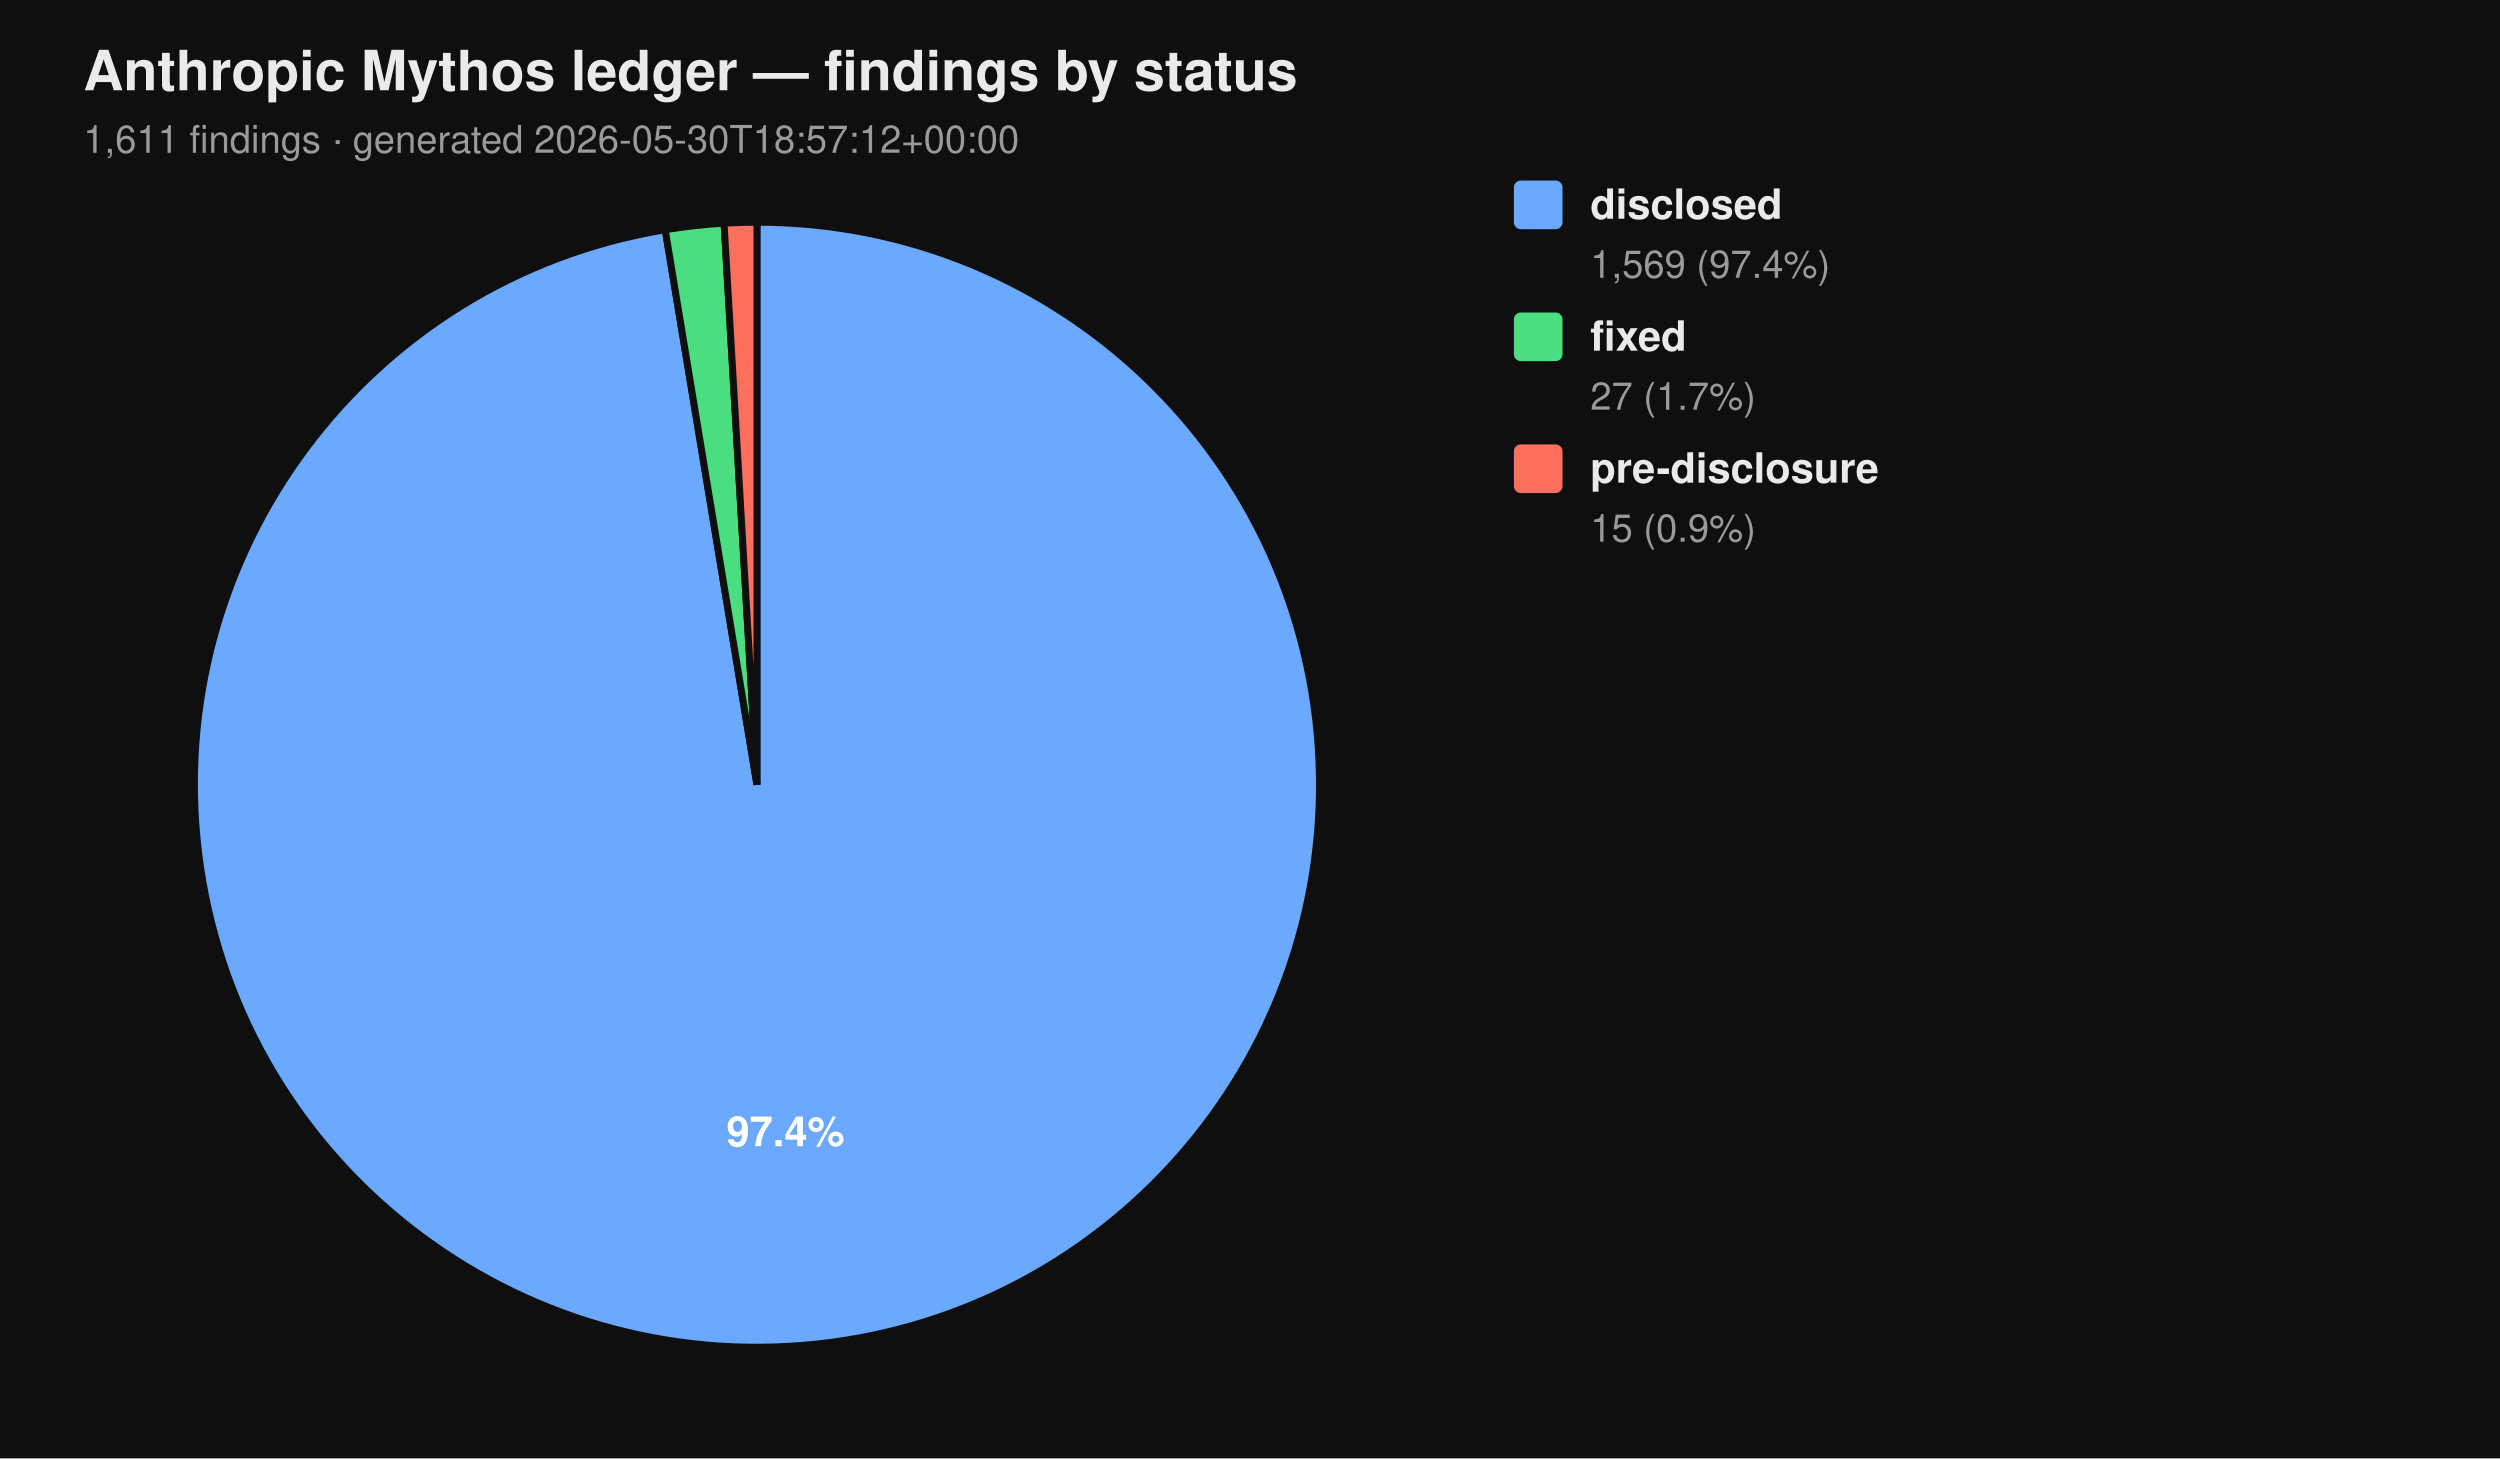
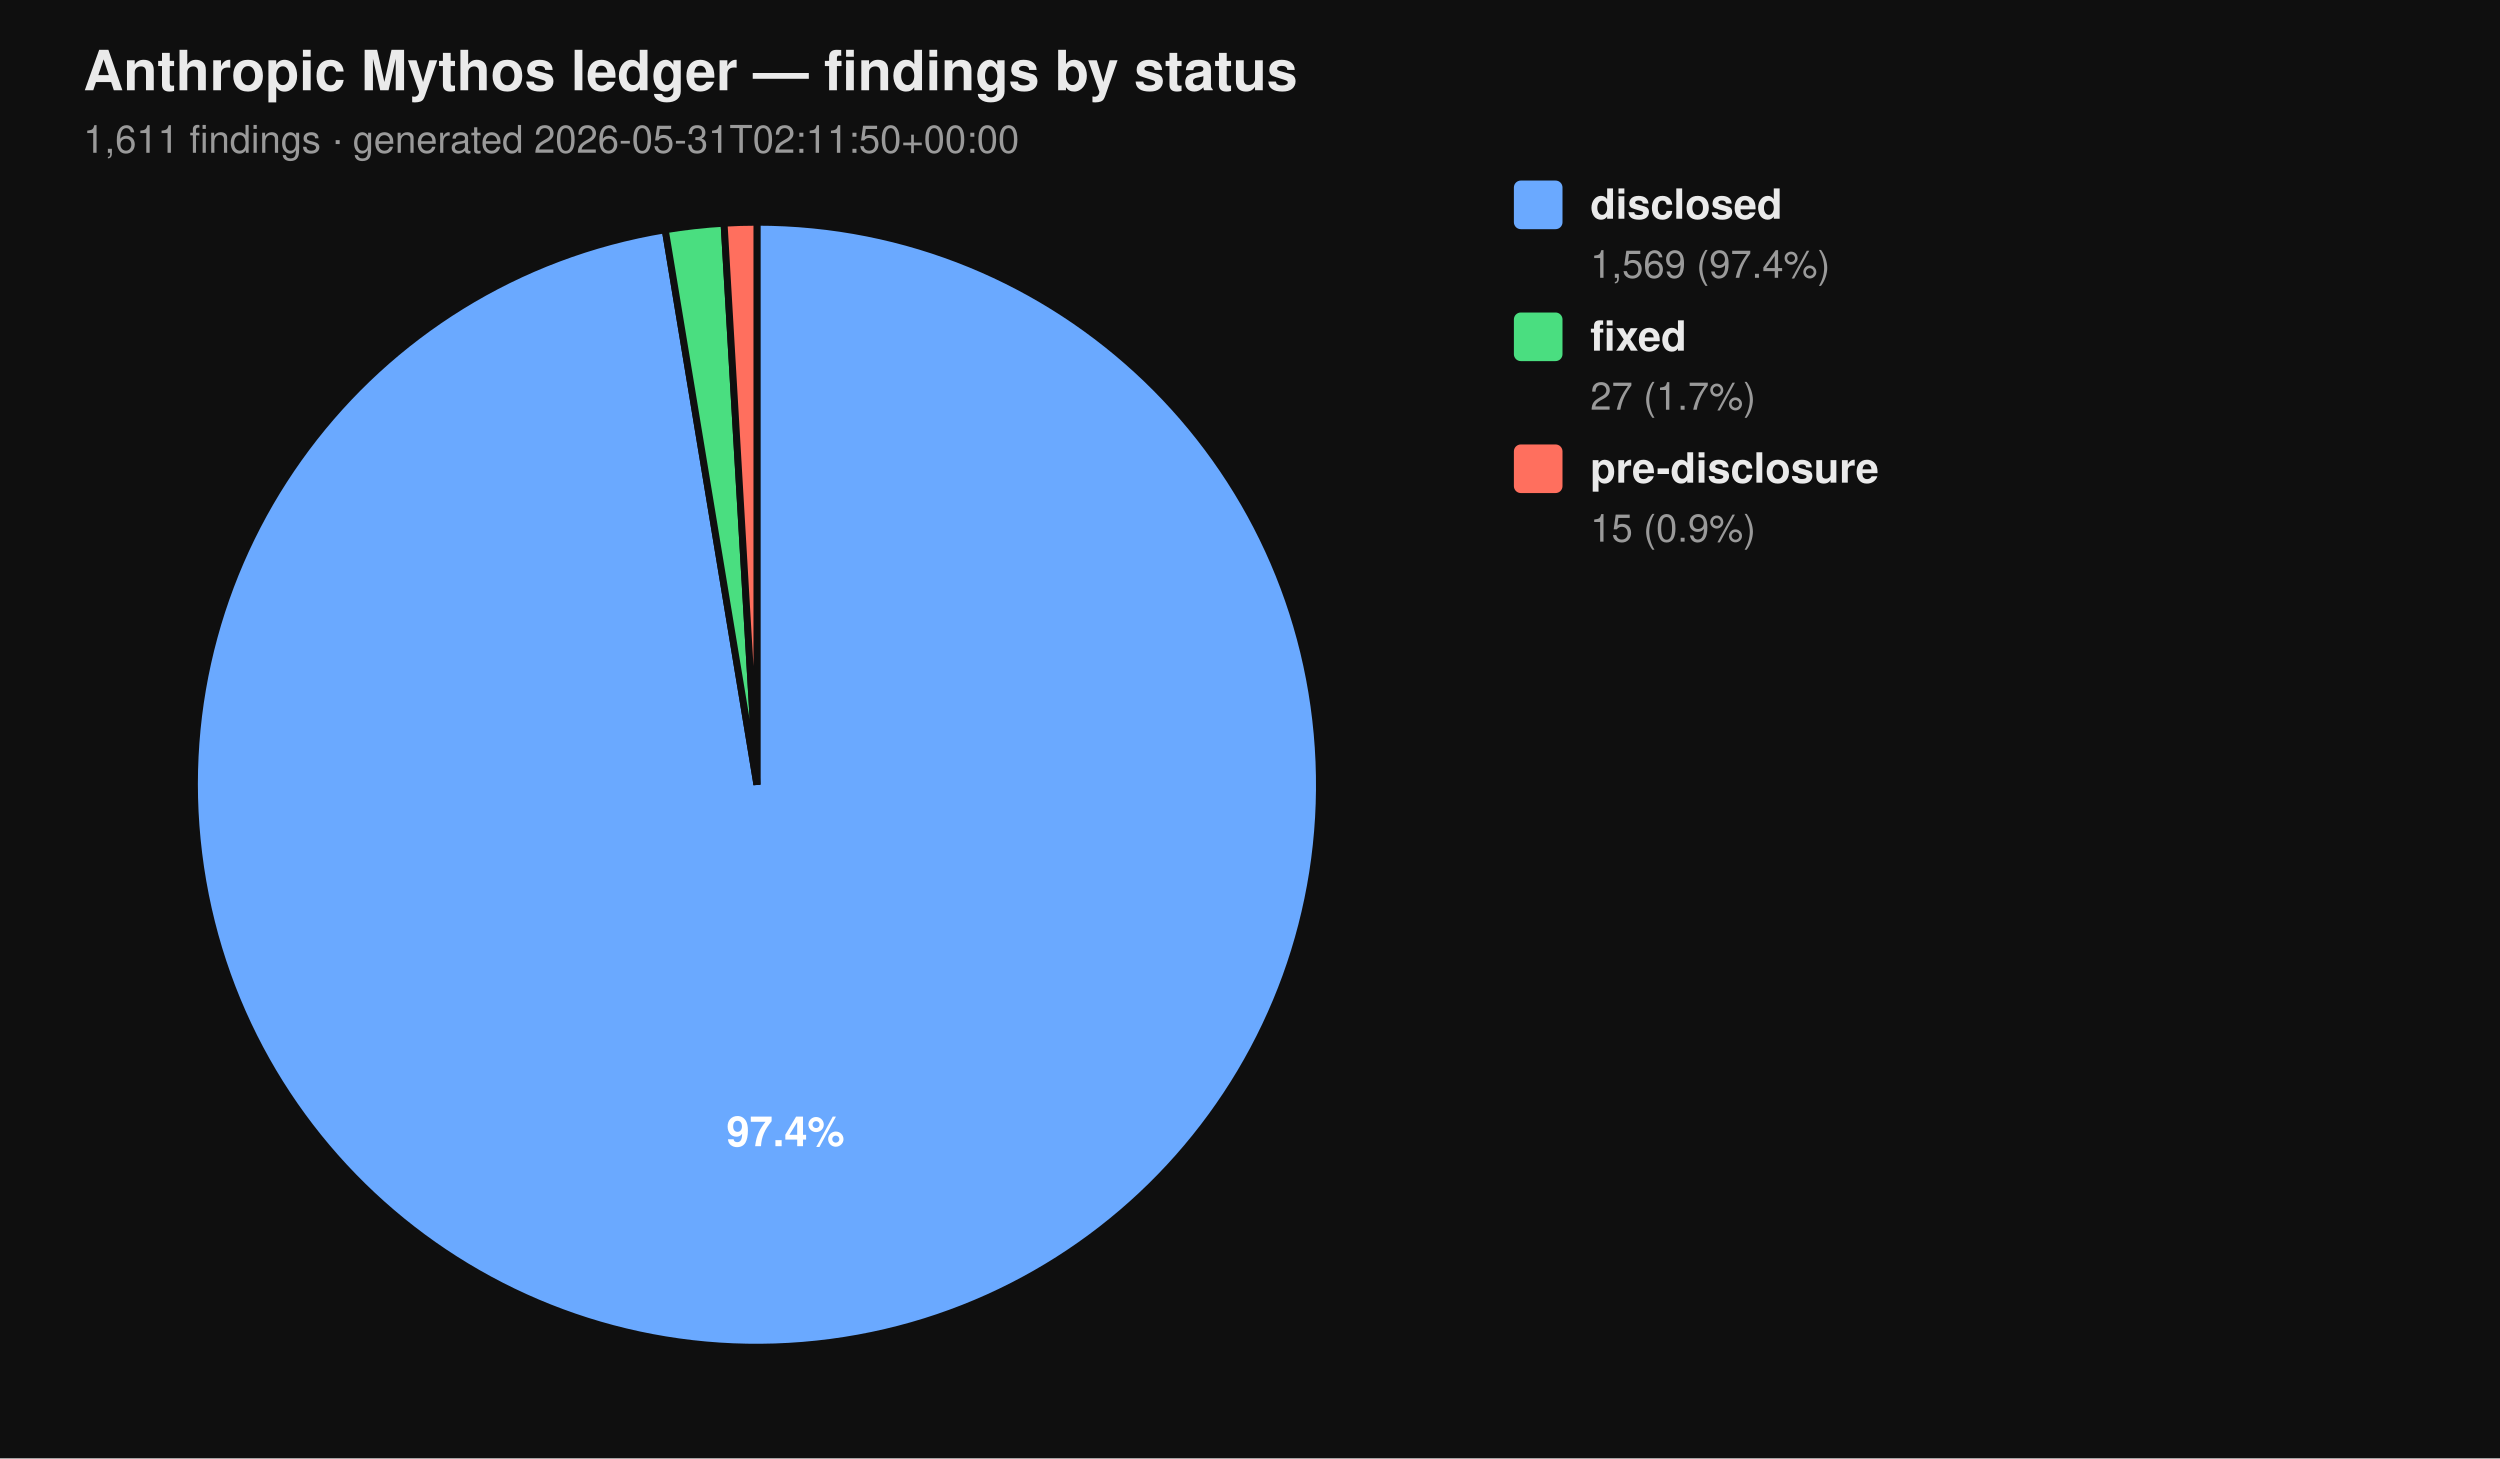
<svg xmlns="http://www.w3.org/2000/svg" viewBox="0 0 720 420" width="720" height="420" font-family="-apple-system, BlinkMacSystemFont, 'Segoe UI', Helvetica, Arial, sans-serif">
  <rect width="100%" height="100%" fill="#0f0f0f" />
  <text x="24" y="26" fill="#eaeaea" font-size="16" font-weight="700">Anthropic Mythos ledger — findings by status</text>
-   <text x="24" y="44" fill="#9a9a9a" font-size="11">1,611 findings  ·  generated 2026-05-30T18:57:12+00:00</text>
+   <text x="24" y="44" fill="#9a9a9a" font-size="11">1,611 findings  ·  generated 2026-05-31T02:11:50+00:00</text>
  <path d="M 218.00 226.00 L 218.00 64.00 A 162.00 162.00 0 1 1 191.58 66.17 Z" fill="#6aa9ff" stroke="#0f0f0f" stroke-width="2" />
  <path d="M 218.00 226.00 L 191.58 66.17 A 162.00 162.00 0 0 1 208.53 64.28 Z" fill="#4ade80" stroke="#0f0f0f" stroke-width="2" />
  <path d="M 218.00 226.00 L 208.53 64.28 A 162.00 162.00 0 0 1 218.00 64.00 Z" fill="#ff6f5e" stroke="#0f0f0f" stroke-width="2" />
  <text x="226.22" y="330.10" text-anchor="middle" fill="#ffffff" font-size="12" font-weight="700">97.4%</text>
  <rect x="436" y="52" width="14" height="14" rx="2" ry="2" fill="#6aa9ff" />
  <text x="458" y="63" fill="#eaeaea" font-size="12" font-weight="600">disclosed</text>
  <text x="458" y="80" fill="#9a9a9a" font-size="11">1,569 (97.4%)</text>
  <rect x="436" y="90" width="14" height="14" rx="2" ry="2" fill="#4ade80" />
  <text x="458" y="101" fill="#eaeaea" font-size="12" font-weight="600">fixed</text>
  <text x="458" y="118" fill="#9a9a9a" font-size="11">27 (1.7%)</text>
  <rect x="436" y="128" width="14" height="14" rx="2" ry="2" fill="#ff6f5e" />
  <text x="458" y="139" fill="#eaeaea" font-size="12" font-weight="600">pre-disclosure</text>
  <text x="458" y="156" fill="#9a9a9a" font-size="11">15 (0.9%)</text>
</svg>
